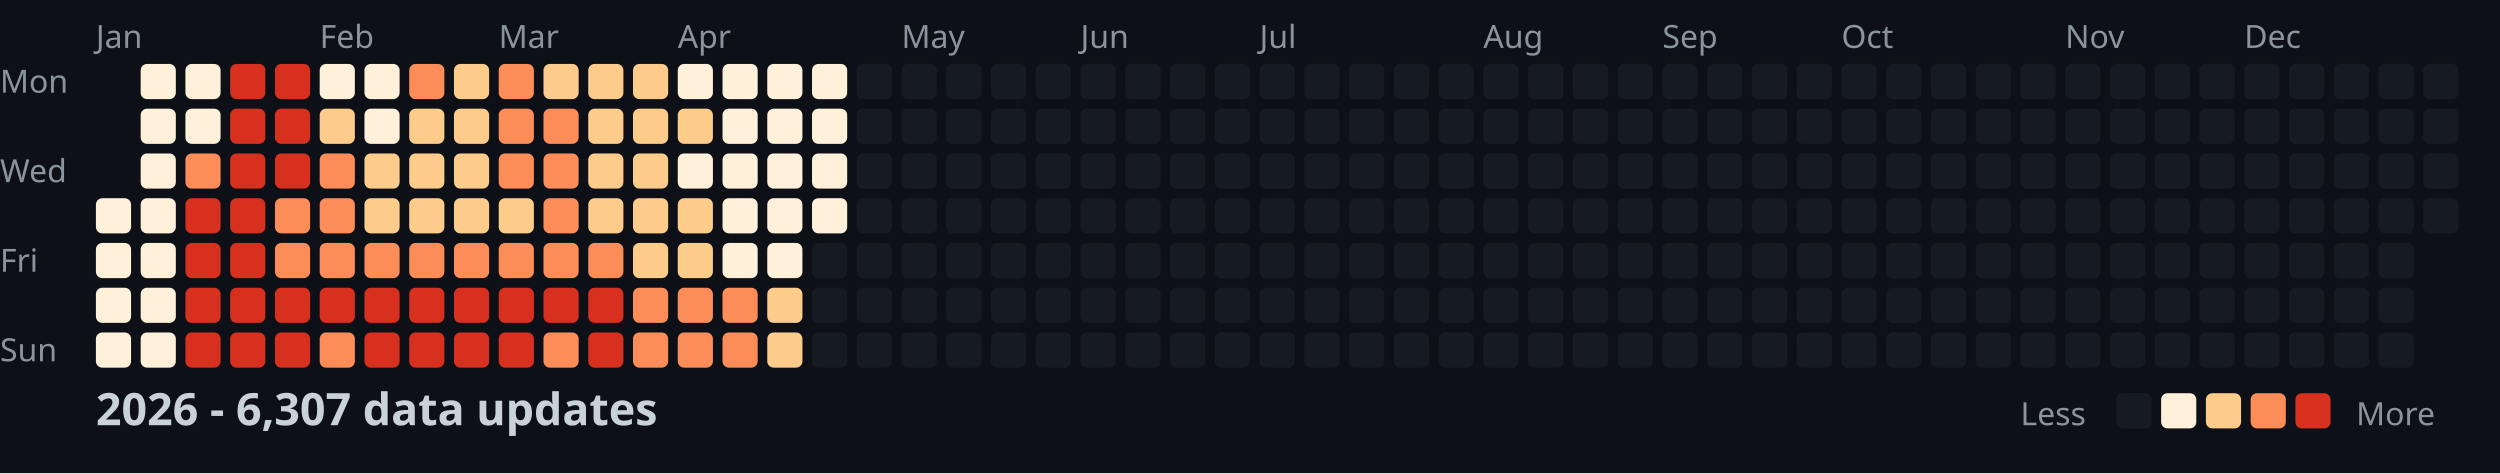
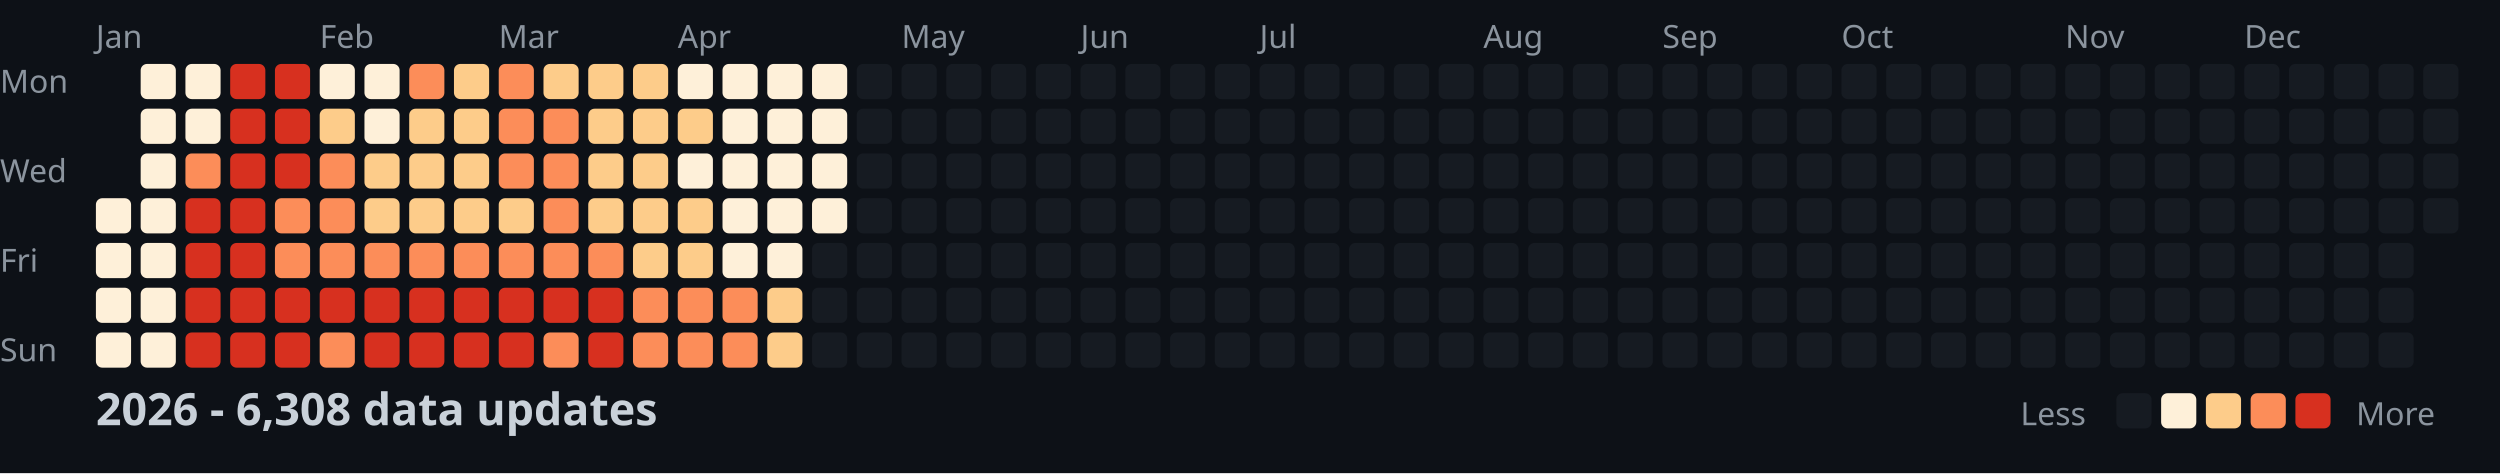
<svg xmlns="http://www.w3.org/2000/svg" width="782" height="148">
  <style>
    .month { font: 10px sans-serif; fill: #8b949e; }
    .day { font: 10px sans-serif; fill: #8b949e; }
    .title { font: bold 14px sans-serif; fill: #c9d1d9; }
    .legend { font: 10px sans-serif; fill: #8b949e; }
  </style>
  <rect width="100%" height="100%" fill="#0d1117" />
  <text x="0" y="29" class="day">Mon</text>
  <text x="0" y="57" class="day">Wed</text>
  <text x="0" y="85" class="day">Fri</text>
  <text x="0" y="113" class="day">Sun</text>
  <text x="30" y="15" class="month">Jan</text>
  <text x="100" y="15" class="month">Feb</text>
  <text x="156" y="15" class="month">Mar</text>
  <text x="212" y="15" class="month">Apr</text>
  <text x="282" y="15" class="month">May</text>
  <text x="338" y="15" class="month">Jun</text>
  <text x="394" y="15" class="month">Jul</text>
  <text x="464" y="15" class="month">Aug</text>
  <text x="520" y="15" class="month">Sep</text>
  <text x="576" y="15" class="month">Oct</text>
  <text x="646" y="15" class="month">Nov</text>
  <text x="702" y="15" class="month">Dec</text>
  <rect x="30" y="62" width="11" height="11" fill="#fef0d9" rx="2" />
  <rect x="30" y="76" width="11" height="11" fill="#fef0d9" rx="2" />
  <rect x="30" y="90" width="11" height="11" fill="#fef0d9" rx="2" />
  <rect x="30" y="104" width="11" height="11" fill="#fef0d9" rx="2" />
  <rect x="44" y="20" width="11" height="11" fill="#fef0d9" rx="2" />
  <rect x="44" y="34" width="11" height="11" fill="#fef0d9" rx="2" />
  <rect x="44" y="48" width="11" height="11" fill="#fef0d9" rx="2" />
  <rect x="44" y="62" width="11" height="11" fill="#fef0d9" rx="2" />
  <rect x="44" y="76" width="11" height="11" fill="#fef0d9" rx="2" />
  <rect x="44" y="90" width="11" height="11" fill="#fef0d9" rx="2" />
  <rect x="44" y="104" width="11" height="11" fill="#fef0d9" rx="2" />
  <rect x="58" y="20" width="11" height="11" fill="#fef0d9" rx="2" />
  <rect x="58" y="34" width="11" height="11" fill="#fef0d9" rx="2" />
  <rect x="58" y="48" width="11" height="11" fill="#fc8d59" rx="2" />
  <rect x="58" y="62" width="11" height="11" fill="#d7301f" rx="2" />
  <rect x="58" y="76" width="11" height="11" fill="#d7301f" rx="2" />
  <rect x="58" y="90" width="11" height="11" fill="#d7301f" rx="2" />
  <rect x="58" y="104" width="11" height="11" fill="#d7301f" rx="2" />
  <rect x="72" y="20" width="11" height="11" fill="#d7301f" rx="2" />
  <rect x="72" y="34" width="11" height="11" fill="#d7301f" rx="2" />
  <rect x="72" y="48" width="11" height="11" fill="#d7301f" rx="2" />
  <rect x="72" y="62" width="11" height="11" fill="#d7301f" rx="2" />
  <rect x="72" y="76" width="11" height="11" fill="#d7301f" rx="2" />
  <rect x="72" y="90" width="11" height="11" fill="#d7301f" rx="2" />
  <rect x="72" y="104" width="11" height="11" fill="#d7301f" rx="2" />
  <rect x="86" y="20" width="11" height="11" fill="#d7301f" rx="2" />
  <rect x="86" y="34" width="11" height="11" fill="#d7301f" rx="2" />
  <rect x="86" y="48" width="11" height="11" fill="#d7301f" rx="2" />
  <rect x="86" y="62" width="11" height="11" fill="#fc8d59" rx="2" />
  <rect x="86" y="76" width="11" height="11" fill="#fc8d59" rx="2" />
  <rect x="86" y="90" width="11" height="11" fill="#d7301f" rx="2" />
  <rect x="86" y="104" width="11" height="11" fill="#d7301f" rx="2" />
  <rect x="100" y="20" width="11" height="11" fill="#fef0d9" rx="2" />
  <rect x="100" y="34" width="11" height="11" fill="#fdcc8a" rx="2" />
  <rect x="100" y="48" width="11" height="11" fill="#fc8d59" rx="2" />
  <rect x="100" y="62" width="11" height="11" fill="#fc8d59" rx="2" />
  <rect x="100" y="76" width="11" height="11" fill="#fc8d59" rx="2" />
  <rect x="100" y="90" width="11" height="11" fill="#d7301f" rx="2" />
  <rect x="100" y="104" width="11" height="11" fill="#fc8d59" rx="2" />
  <rect x="114" y="20" width="11" height="11" fill="#fef0d9" rx="2" />
  <rect x="114" y="34" width="11" height="11" fill="#fef0d9" rx="2" />
  <rect x="114" y="48" width="11" height="11" fill="#fdcc8a" rx="2" />
  <rect x="114" y="62" width="11" height="11" fill="#fdcc8a" rx="2" />
  <rect x="114" y="76" width="11" height="11" fill="#fc8d59" rx="2" />
  <rect x="114" y="90" width="11" height="11" fill="#d7301f" rx="2" />
  <rect x="114" y="104" width="11" height="11" fill="#d7301f" rx="2" />
  <rect x="128" y="20" width="11" height="11" fill="#fc8d59" rx="2" />
  <rect x="128" y="34" width="11" height="11" fill="#fdcc8a" rx="2" />
  <rect x="128" y="48" width="11" height="11" fill="#fdcc8a" rx="2" />
  <rect x="128" y="62" width="11" height="11" fill="#fdcc8a" rx="2" />
  <rect x="128" y="76" width="11" height="11" fill="#fc8d59" rx="2" />
  <rect x="128" y="90" width="11" height="11" fill="#d7301f" rx="2" />
  <rect x="128" y="104" width="11" height="11" fill="#d7301f" rx="2" />
  <rect x="142" y="20" width="11" height="11" fill="#fdcc8a" rx="2" />
  <rect x="142" y="34" width="11" height="11" fill="#fdcc8a" rx="2" />
  <rect x="142" y="48" width="11" height="11" fill="#fdcc8a" rx="2" />
  <rect x="142" y="62" width="11" height="11" fill="#fdcc8a" rx="2" />
  <rect x="142" y="76" width="11" height="11" fill="#fc8d59" rx="2" />
  <rect x="142" y="90" width="11" height="11" fill="#d7301f" rx="2" />
  <rect x="142" y="104" width="11" height="11" fill="#d7301f" rx="2" />
  <rect x="156" y="20" width="11" height="11" fill="#fc8d59" rx="2" />
  <rect x="156" y="34" width="11" height="11" fill="#fc8d59" rx="2" />
  <rect x="156" y="48" width="11" height="11" fill="#fc8d59" rx="2" />
  <rect x="156" y="62" width="11" height="11" fill="#fdcc8a" rx="2" />
  <rect x="156" y="76" width="11" height="11" fill="#fc8d59" rx="2" />
  <rect x="156" y="90" width="11" height="11" fill="#d7301f" rx="2" />
  <rect x="156" y="104" width="11" height="11" fill="#d7301f" rx="2" />
  <rect x="170" y="20" width="11" height="11" fill="#fdcc8a" rx="2" />
  <rect x="170" y="34" width="11" height="11" fill="#fc8d59" rx="2" />
  <rect x="170" y="48" width="11" height="11" fill="#fc8d59" rx="2" />
  <rect x="170" y="62" width="11" height="11" fill="#fc8d59" rx="2" />
  <rect x="170" y="76" width="11" height="11" fill="#fc8d59" rx="2" />
  <rect x="170" y="90" width="11" height="11" fill="#d7301f" rx="2" />
  <rect x="170" y="104" width="11" height="11" fill="#fc8d59" rx="2" />
  <rect x="184" y="20" width="11" height="11" fill="#fdcc8a" rx="2" />
  <rect x="184" y="34" width="11" height="11" fill="#fdcc8a" rx="2" />
  <rect x="184" y="48" width="11" height="11" fill="#fdcc8a" rx="2" />
  <rect x="184" y="62" width="11" height="11" fill="#fdcc8a" rx="2" />
  <rect x="184" y="76" width="11" height="11" fill="#fc8d59" rx="2" />
  <rect x="184" y="90" width="11" height="11" fill="#d7301f" rx="2" />
  <rect x="184" y="104" width="11" height="11" fill="#d7301f" rx="2" />
  <rect x="198" y="20" width="11" height="11" fill="#fdcc8a" rx="2" />
  <rect x="198" y="34" width="11" height="11" fill="#fdcc8a" rx="2" />
  <rect x="198" y="48" width="11" height="11" fill="#fdcc8a" rx="2" />
  <rect x="198" y="62" width="11" height="11" fill="#fdcc8a" rx="2" />
  <rect x="198" y="76" width="11" height="11" fill="#fdcc8a" rx="2" />
  <rect x="198" y="90" width="11" height="11" fill="#fc8d59" rx="2" />
  <rect x="198" y="104" width="11" height="11" fill="#fc8d59" rx="2" />
  <rect x="212" y="20" width="11" height="11" fill="#fef0d9" rx="2" />
  <rect x="212" y="34" width="11" height="11" fill="#fdcc8a" rx="2" />
  <rect x="212" y="48" width="11" height="11" fill="#fef0d9" rx="2" />
  <rect x="212" y="62" width="11" height="11" fill="#fdcc8a" rx="2" />
  <rect x="212" y="76" width="11" height="11" fill="#fdcc8a" rx="2" />
  <rect x="212" y="90" width="11" height="11" fill="#fc8d59" rx="2" />
  <rect x="212" y="104" width="11" height="11" fill="#fc8d59" rx="2" />
  <rect x="226" y="20" width="11" height="11" fill="#fef0d9" rx="2" />
  <rect x="226" y="34" width="11" height="11" fill="#fef0d9" rx="2" />
  <rect x="226" y="48" width="11" height="11" fill="#fef0d9" rx="2" />
  <rect x="226" y="62" width="11" height="11" fill="#fef0d9" rx="2" />
  <rect x="226" y="76" width="11" height="11" fill="#fef0d9" rx="2" />
  <rect x="226" y="90" width="11" height="11" fill="#fc8d59" rx="2" />
  <rect x="226" y="104" width="11" height="11" fill="#fc8d59" rx="2" />
  <rect x="240" y="20" width="11" height="11" fill="#fef0d9" rx="2" />
  <rect x="240" y="34" width="11" height="11" fill="#fef0d9" rx="2" />
  <rect x="240" y="48" width="11" height="11" fill="#fef0d9" rx="2" />
  <rect x="240" y="62" width="11" height="11" fill="#fef0d9" rx="2" />
  <rect x="240" y="76" width="11" height="11" fill="#fef0d9" rx="2" />
  <rect x="240" y="90" width="11" height="11" fill="#fdcc8a" rx="2" />
  <rect x="240" y="104" width="11" height="11" fill="#fdcc8a" rx="2" />
  <rect x="254" y="20" width="11" height="11" fill="#fef0d9" rx="2" />
  <rect x="254" y="34" width="11" height="11" fill="#fef0d9" rx="2" />
  <rect x="254" y="48" width="11" height="11" fill="#fef0d9" rx="2" />
  <rect x="254" y="62" width="11" height="11" fill="#fef0d9" rx="2" />
  <rect x="254" y="76" width="11" height="11" fill="#161b22" rx="2" />
  <rect x="254" y="90" width="11" height="11" fill="#161b22" rx="2" />
  <rect x="254" y="104" width="11" height="11" fill="#161b22" rx="2" />
  <rect x="268" y="20" width="11" height="11" fill="#161b22" rx="2" />
  <rect x="268" y="34" width="11" height="11" fill="#161b22" rx="2" />
  <rect x="268" y="48" width="11" height="11" fill="#161b22" rx="2" />
  <rect x="268" y="62" width="11" height="11" fill="#161b22" rx="2" />
  <rect x="268" y="76" width="11" height="11" fill="#161b22" rx="2" />
  <rect x="268" y="90" width="11" height="11" fill="#161b22" rx="2" />
  <rect x="268" y="104" width="11" height="11" fill="#161b22" rx="2" />
  <rect x="282" y="20" width="11" height="11" fill="#161b22" rx="2" />
  <rect x="282" y="34" width="11" height="11" fill="#161b22" rx="2" />
  <rect x="282" y="48" width="11" height="11" fill="#161b22" rx="2" />
  <rect x="282" y="62" width="11" height="11" fill="#161b22" rx="2" />
  <rect x="282" y="76" width="11" height="11" fill="#161b22" rx="2" />
  <rect x="282" y="90" width="11" height="11" fill="#161b22" rx="2" />
  <rect x="282" y="104" width="11" height="11" fill="#161b22" rx="2" />
  <rect x="296" y="20" width="11" height="11" fill="#161b22" rx="2" />
  <rect x="296" y="34" width="11" height="11" fill="#161b22" rx="2" />
  <rect x="296" y="48" width="11" height="11" fill="#161b22" rx="2" />
  <rect x="296" y="62" width="11" height="11" fill="#161b22" rx="2" />
  <rect x="296" y="76" width="11" height="11" fill="#161b22" rx="2" />
  <rect x="296" y="90" width="11" height="11" fill="#161b22" rx="2" />
  <rect x="296" y="104" width="11" height="11" fill="#161b22" rx="2" />
  <rect x="310" y="20" width="11" height="11" fill="#161b22" rx="2" />
  <rect x="310" y="34" width="11" height="11" fill="#161b22" rx="2" />
  <rect x="310" y="48" width="11" height="11" fill="#161b22" rx="2" />
  <rect x="310" y="62" width="11" height="11" fill="#161b22" rx="2" />
  <rect x="310" y="76" width="11" height="11" fill="#161b22" rx="2" />
  <rect x="310" y="90" width="11" height="11" fill="#161b22" rx="2" />
  <rect x="310" y="104" width="11" height="11" fill="#161b22" rx="2" />
  <rect x="324" y="20" width="11" height="11" fill="#161b22" rx="2" />
  <rect x="324" y="34" width="11" height="11" fill="#161b22" rx="2" />
  <rect x="324" y="48" width="11" height="11" fill="#161b22" rx="2" />
  <rect x="324" y="62" width="11" height="11" fill="#161b22" rx="2" />
  <rect x="324" y="76" width="11" height="11" fill="#161b22" rx="2" />
  <rect x="324" y="90" width="11" height="11" fill="#161b22" rx="2" />
  <rect x="324" y="104" width="11" height="11" fill="#161b22" rx="2" />
  <rect x="338" y="20" width="11" height="11" fill="#161b22" rx="2" />
  <rect x="338" y="34" width="11" height="11" fill="#161b22" rx="2" />
  <rect x="338" y="48" width="11" height="11" fill="#161b22" rx="2" />
  <rect x="338" y="62" width="11" height="11" fill="#161b22" rx="2" />
  <rect x="338" y="76" width="11" height="11" fill="#161b22" rx="2" />
  <rect x="338" y="90" width="11" height="11" fill="#161b22" rx="2" />
  <rect x="338" y="104" width="11" height="11" fill="#161b22" rx="2" />
  <rect x="352" y="20" width="11" height="11" fill="#161b22" rx="2" />
  <rect x="352" y="34" width="11" height="11" fill="#161b22" rx="2" />
  <rect x="352" y="48" width="11" height="11" fill="#161b22" rx="2" />
  <rect x="352" y="62" width="11" height="11" fill="#161b22" rx="2" />
  <rect x="352" y="76" width="11" height="11" fill="#161b22" rx="2" />
  <rect x="352" y="90" width="11" height="11" fill="#161b22" rx="2" />
  <rect x="352" y="104" width="11" height="11" fill="#161b22" rx="2" />
  <rect x="366" y="20" width="11" height="11" fill="#161b22" rx="2" />
  <rect x="366" y="34" width="11" height="11" fill="#161b22" rx="2" />
  <rect x="366" y="48" width="11" height="11" fill="#161b22" rx="2" />
  <rect x="366" y="62" width="11" height="11" fill="#161b22" rx="2" />
  <rect x="366" y="76" width="11" height="11" fill="#161b22" rx="2" />
  <rect x="366" y="90" width="11" height="11" fill="#161b22" rx="2" />
  <rect x="366" y="104" width="11" height="11" fill="#161b22" rx="2" />
  <rect x="380" y="20" width="11" height="11" fill="#161b22" rx="2" />
  <rect x="380" y="34" width="11" height="11" fill="#161b22" rx="2" />
  <rect x="380" y="48" width="11" height="11" fill="#161b22" rx="2" />
  <rect x="380" y="62" width="11" height="11" fill="#161b22" rx="2" />
  <rect x="380" y="76" width="11" height="11" fill="#161b22" rx="2" />
  <rect x="380" y="90" width="11" height="11" fill="#161b22" rx="2" />
  <rect x="380" y="104" width="11" height="11" fill="#161b22" rx="2" />
  <rect x="394" y="20" width="11" height="11" fill="#161b22" rx="2" />
  <rect x="394" y="34" width="11" height="11" fill="#161b22" rx="2" />
  <rect x="394" y="48" width="11" height="11" fill="#161b22" rx="2" />
  <rect x="394" y="62" width="11" height="11" fill="#161b22" rx="2" />
  <rect x="394" y="76" width="11" height="11" fill="#161b22" rx="2" />
  <rect x="394" y="90" width="11" height="11" fill="#161b22" rx="2" />
  <rect x="394" y="104" width="11" height="11" fill="#161b22" rx="2" />
  <rect x="408" y="20" width="11" height="11" fill="#161b22" rx="2" />
  <rect x="408" y="34" width="11" height="11" fill="#161b22" rx="2" />
  <rect x="408" y="48" width="11" height="11" fill="#161b22" rx="2" />
  <rect x="408" y="62" width="11" height="11" fill="#161b22" rx="2" />
  <rect x="408" y="76" width="11" height="11" fill="#161b22" rx="2" />
  <rect x="408" y="90" width="11" height="11" fill="#161b22" rx="2" />
  <rect x="408" y="104" width="11" height="11" fill="#161b22" rx="2" />
  <rect x="422" y="20" width="11" height="11" fill="#161b22" rx="2" />
  <rect x="422" y="34" width="11" height="11" fill="#161b22" rx="2" />
  <rect x="422" y="48" width="11" height="11" fill="#161b22" rx="2" />
  <rect x="422" y="62" width="11" height="11" fill="#161b22" rx="2" />
  <rect x="422" y="76" width="11" height="11" fill="#161b22" rx="2" />
  <rect x="422" y="90" width="11" height="11" fill="#161b22" rx="2" />
  <rect x="422" y="104" width="11" height="11" fill="#161b22" rx="2" />
  <rect x="436" y="20" width="11" height="11" fill="#161b22" rx="2" />
  <rect x="436" y="34" width="11" height="11" fill="#161b22" rx="2" />
  <rect x="436" y="48" width="11" height="11" fill="#161b22" rx="2" />
  <rect x="436" y="62" width="11" height="11" fill="#161b22" rx="2" />
  <rect x="436" y="76" width="11" height="11" fill="#161b22" rx="2" />
  <rect x="436" y="90" width="11" height="11" fill="#161b22" rx="2" />
  <rect x="436" y="104" width="11" height="11" fill="#161b22" rx="2" />
  <rect x="450" y="20" width="11" height="11" fill="#161b22" rx="2" />
  <rect x="450" y="34" width="11" height="11" fill="#161b22" rx="2" />
  <rect x="450" y="48" width="11" height="11" fill="#161b22" rx="2" />
  <rect x="450" y="62" width="11" height="11" fill="#161b22" rx="2" />
  <rect x="450" y="76" width="11" height="11" fill="#161b22" rx="2" />
  <rect x="450" y="90" width="11" height="11" fill="#161b22" rx="2" />
  <rect x="450" y="104" width="11" height="11" fill="#161b22" rx="2" />
  <rect x="464" y="20" width="11" height="11" fill="#161b22" rx="2" />
  <rect x="464" y="34" width="11" height="11" fill="#161b22" rx="2" />
  <rect x="464" y="48" width="11" height="11" fill="#161b22" rx="2" />
  <rect x="464" y="62" width="11" height="11" fill="#161b22" rx="2" />
  <rect x="464" y="76" width="11" height="11" fill="#161b22" rx="2" />
  <rect x="464" y="90" width="11" height="11" fill="#161b22" rx="2" />
  <rect x="464" y="104" width="11" height="11" fill="#161b22" rx="2" />
  <rect x="478" y="20" width="11" height="11" fill="#161b22" rx="2" />
  <rect x="478" y="34" width="11" height="11" fill="#161b22" rx="2" />
  <rect x="478" y="48" width="11" height="11" fill="#161b22" rx="2" />
  <rect x="478" y="62" width="11" height="11" fill="#161b22" rx="2" />
  <rect x="478" y="76" width="11" height="11" fill="#161b22" rx="2" />
  <rect x="478" y="90" width="11" height="11" fill="#161b22" rx="2" />
  <rect x="478" y="104" width="11" height="11" fill="#161b22" rx="2" />
  <rect x="492" y="20" width="11" height="11" fill="#161b22" rx="2" />
  <rect x="492" y="34" width="11" height="11" fill="#161b22" rx="2" />
  <rect x="492" y="48" width="11" height="11" fill="#161b22" rx="2" />
  <rect x="492" y="62" width="11" height="11" fill="#161b22" rx="2" />
  <rect x="492" y="76" width="11" height="11" fill="#161b22" rx="2" />
  <rect x="492" y="90" width="11" height="11" fill="#161b22" rx="2" />
  <rect x="492" y="104" width="11" height="11" fill="#161b22" rx="2" />
  <rect x="506" y="20" width="11" height="11" fill="#161b22" rx="2" />
  <rect x="506" y="34" width="11" height="11" fill="#161b22" rx="2" />
  <rect x="506" y="48" width="11" height="11" fill="#161b22" rx="2" />
  <rect x="506" y="62" width="11" height="11" fill="#161b22" rx="2" />
  <rect x="506" y="76" width="11" height="11" fill="#161b22" rx="2" />
  <rect x="506" y="90" width="11" height="11" fill="#161b22" rx="2" />
  <rect x="506" y="104" width="11" height="11" fill="#161b22" rx="2" />
  <rect x="520" y="20" width="11" height="11" fill="#161b22" rx="2" />
  <rect x="520" y="34" width="11" height="11" fill="#161b22" rx="2" />
  <rect x="520" y="48" width="11" height="11" fill="#161b22" rx="2" />
  <rect x="520" y="62" width="11" height="11" fill="#161b22" rx="2" />
  <rect x="520" y="76" width="11" height="11" fill="#161b22" rx="2" />
  <rect x="520" y="90" width="11" height="11" fill="#161b22" rx="2" />
  <rect x="520" y="104" width="11" height="11" fill="#161b22" rx="2" />
  <rect x="534" y="20" width="11" height="11" fill="#161b22" rx="2" />
  <rect x="534" y="34" width="11" height="11" fill="#161b22" rx="2" />
  <rect x="534" y="48" width="11" height="11" fill="#161b22" rx="2" />
  <rect x="534" y="62" width="11" height="11" fill="#161b22" rx="2" />
  <rect x="534" y="76" width="11" height="11" fill="#161b22" rx="2" />
  <rect x="534" y="90" width="11" height="11" fill="#161b22" rx="2" />
  <rect x="534" y="104" width="11" height="11" fill="#161b22" rx="2" />
  <rect x="548" y="20" width="11" height="11" fill="#161b22" rx="2" />
  <rect x="548" y="34" width="11" height="11" fill="#161b22" rx="2" />
  <rect x="548" y="48" width="11" height="11" fill="#161b22" rx="2" />
  <rect x="548" y="62" width="11" height="11" fill="#161b22" rx="2" />
  <rect x="548" y="76" width="11" height="11" fill="#161b22" rx="2" />
  <rect x="548" y="90" width="11" height="11" fill="#161b22" rx="2" />
  <rect x="548" y="104" width="11" height="11" fill="#161b22" rx="2" />
  <rect x="562" y="20" width="11" height="11" fill="#161b22" rx="2" />
  <rect x="562" y="34" width="11" height="11" fill="#161b22" rx="2" />
  <rect x="562" y="48" width="11" height="11" fill="#161b22" rx="2" />
  <rect x="562" y="62" width="11" height="11" fill="#161b22" rx="2" />
  <rect x="562" y="76" width="11" height="11" fill="#161b22" rx="2" />
  <rect x="562" y="90" width="11" height="11" fill="#161b22" rx="2" />
  <rect x="562" y="104" width="11" height="11" fill="#161b22" rx="2" />
  <rect x="576" y="20" width="11" height="11" fill="#161b22" rx="2" />
  <rect x="576" y="34" width="11" height="11" fill="#161b22" rx="2" />
  <rect x="576" y="48" width="11" height="11" fill="#161b22" rx="2" />
  <rect x="576" y="62" width="11" height="11" fill="#161b22" rx="2" />
  <rect x="576" y="76" width="11" height="11" fill="#161b22" rx="2" />
  <rect x="576" y="90" width="11" height="11" fill="#161b22" rx="2" />
  <rect x="576" y="104" width="11" height="11" fill="#161b22" rx="2" />
  <rect x="590" y="20" width="11" height="11" fill="#161b22" rx="2" />
  <rect x="590" y="34" width="11" height="11" fill="#161b22" rx="2" />
  <rect x="590" y="48" width="11" height="11" fill="#161b22" rx="2" />
  <rect x="590" y="62" width="11" height="11" fill="#161b22" rx="2" />
  <rect x="590" y="76" width="11" height="11" fill="#161b22" rx="2" />
  <rect x="590" y="90" width="11" height="11" fill="#161b22" rx="2" />
  <rect x="590" y="104" width="11" height="11" fill="#161b22" rx="2" />
  <rect x="604" y="20" width="11" height="11" fill="#161b22" rx="2" />
  <rect x="604" y="34" width="11" height="11" fill="#161b22" rx="2" />
  <rect x="604" y="48" width="11" height="11" fill="#161b22" rx="2" />
  <rect x="604" y="62" width="11" height="11" fill="#161b22" rx="2" />
  <rect x="604" y="76" width="11" height="11" fill="#161b22" rx="2" />
  <rect x="604" y="90" width="11" height="11" fill="#161b22" rx="2" />
  <rect x="604" y="104" width="11" height="11" fill="#161b22" rx="2" />
  <rect x="618" y="20" width="11" height="11" fill="#161b22" rx="2" />
  <rect x="618" y="34" width="11" height="11" fill="#161b22" rx="2" />
  <rect x="618" y="48" width="11" height="11" fill="#161b22" rx="2" />
  <rect x="618" y="62" width="11" height="11" fill="#161b22" rx="2" />
  <rect x="618" y="76" width="11" height="11" fill="#161b22" rx="2" />
  <rect x="618" y="90" width="11" height="11" fill="#161b22" rx="2" />
  <rect x="618" y="104" width="11" height="11" fill="#161b22" rx="2" />
  <rect x="632" y="20" width="11" height="11" fill="#161b22" rx="2" />
  <rect x="632" y="34" width="11" height="11" fill="#161b22" rx="2" />
  <rect x="632" y="48" width="11" height="11" fill="#161b22" rx="2" />
  <rect x="632" y="62" width="11" height="11" fill="#161b22" rx="2" />
  <rect x="632" y="76" width="11" height="11" fill="#161b22" rx="2" />
  <rect x="632" y="90" width="11" height="11" fill="#161b22" rx="2" />
  <rect x="632" y="104" width="11" height="11" fill="#161b22" rx="2" />
  <rect x="646" y="20" width="11" height="11" fill="#161b22" rx="2" />
  <rect x="646" y="34" width="11" height="11" fill="#161b22" rx="2" />
  <rect x="646" y="48" width="11" height="11" fill="#161b22" rx="2" />
  <rect x="646" y="62" width="11" height="11" fill="#161b22" rx="2" />
  <rect x="646" y="76" width="11" height="11" fill="#161b22" rx="2" />
  <rect x="646" y="90" width="11" height="11" fill="#161b22" rx="2" />
  <rect x="646" y="104" width="11" height="11" fill="#161b22" rx="2" />
  <rect x="660" y="20" width="11" height="11" fill="#161b22" rx="2" />
  <rect x="660" y="34" width="11" height="11" fill="#161b22" rx="2" />
  <rect x="660" y="48" width="11" height="11" fill="#161b22" rx="2" />
  <rect x="660" y="62" width="11" height="11" fill="#161b22" rx="2" />
  <rect x="660" y="76" width="11" height="11" fill="#161b22" rx="2" />
  <rect x="660" y="90" width="11" height="11" fill="#161b22" rx="2" />
  <rect x="660" y="104" width="11" height="11" fill="#161b22" rx="2" />
  <rect x="674" y="20" width="11" height="11" fill="#161b22" rx="2" />
  <rect x="674" y="34" width="11" height="11" fill="#161b22" rx="2" />
  <rect x="674" y="48" width="11" height="11" fill="#161b22" rx="2" />
  <rect x="674" y="62" width="11" height="11" fill="#161b22" rx="2" />
  <rect x="674" y="76" width="11" height="11" fill="#161b22" rx="2" />
  <rect x="674" y="90" width="11" height="11" fill="#161b22" rx="2" />
  <rect x="674" y="104" width="11" height="11" fill="#161b22" rx="2" />
  <rect x="688" y="20" width="11" height="11" fill="#161b22" rx="2" />
  <rect x="688" y="34" width="11" height="11" fill="#161b22" rx="2" />
  <rect x="688" y="48" width="11" height="11" fill="#161b22" rx="2" />
  <rect x="688" y="62" width="11" height="11" fill="#161b22" rx="2" />
  <rect x="688" y="76" width="11" height="11" fill="#161b22" rx="2" />
  <rect x="688" y="90" width="11" height="11" fill="#161b22" rx="2" />
  <rect x="688" y="104" width="11" height="11" fill="#161b22" rx="2" />
  <rect x="702" y="20" width="11" height="11" fill="#161b22" rx="2" />
  <rect x="702" y="34" width="11" height="11" fill="#161b22" rx="2" />
  <rect x="702" y="48" width="11" height="11" fill="#161b22" rx="2" />
  <rect x="702" y="62" width="11" height="11" fill="#161b22" rx="2" />
  <rect x="702" y="76" width="11" height="11" fill="#161b22" rx="2" />
  <rect x="702" y="90" width="11" height="11" fill="#161b22" rx="2" />
  <rect x="702" y="104" width="11" height="11" fill="#161b22" rx="2" />
  <rect x="716" y="20" width="11" height="11" fill="#161b22" rx="2" />
  <rect x="716" y="34" width="11" height="11" fill="#161b22" rx="2" />
  <rect x="716" y="48" width="11" height="11" fill="#161b22" rx="2" />
  <rect x="716" y="62" width="11" height="11" fill="#161b22" rx="2" />
  <rect x="716" y="76" width="11" height="11" fill="#161b22" rx="2" />
  <rect x="716" y="90" width="11" height="11" fill="#161b22" rx="2" />
  <rect x="716" y="104" width="11" height="11" fill="#161b22" rx="2" />
  <rect x="730" y="20" width="11" height="11" fill="#161b22" rx="2" />
  <rect x="730" y="34" width="11" height="11" fill="#161b22" rx="2" />
  <rect x="730" y="48" width="11" height="11" fill="#161b22" rx="2" />
  <rect x="730" y="62" width="11" height="11" fill="#161b22" rx="2" />
  <rect x="730" y="76" width="11" height="11" fill="#161b22" rx="2" />
  <rect x="730" y="90" width="11" height="11" fill="#161b22" rx="2" />
  <rect x="730" y="104" width="11" height="11" fill="#161b22" rx="2" />
  <rect x="744" y="20" width="11" height="11" fill="#161b22" rx="2" />
  <rect x="744" y="34" width="11" height="11" fill="#161b22" rx="2" />
  <rect x="744" y="48" width="11" height="11" fill="#161b22" rx="2" />
  <rect x="744" y="62" width="11" height="11" fill="#161b22" rx="2" />
  <rect x="744" y="76" width="11" height="11" fill="#161b22" rx="2" />
  <rect x="744" y="90" width="11" height="11" fill="#161b22" rx="2" />
  <rect x="744" y="104" width="11" height="11" fill="#161b22" rx="2" />
  <rect x="758" y="20" width="11" height="11" fill="#161b22" rx="2" />
  <rect x="758" y="34" width="11" height="11" fill="#161b22" rx="2" />
  <rect x="758" y="48" width="11" height="11" fill="#161b22" rx="2" />
  <rect x="758" y="62" width="11" height="11" fill="#161b22" rx="2" />
-   <text x="30" y="133" class="title">2026 - 6,307 data updates</text>
+   <text x="30" y="133" class="title">2026 - 6,308 data updates</text>
  <text x="632" y="133" class="legend">Less</text>
  <rect x="662" y="123" width="11" height="11" fill="#161b22" rx="2" />
  <rect x="676" y="123" width="11" height="11" fill="#fef0d9" rx="2" />
  <rect x="690" y="123" width="11" height="11" fill="#fdcc8a" rx="2" />
  <rect x="704" y="123" width="11" height="11" fill="#fc8d59" rx="2" />
  <rect x="718" y="123" width="11" height="11" fill="#d7301f" rx="2" />
  <text x="737" y="133" class="legend">More</text>
</svg>
